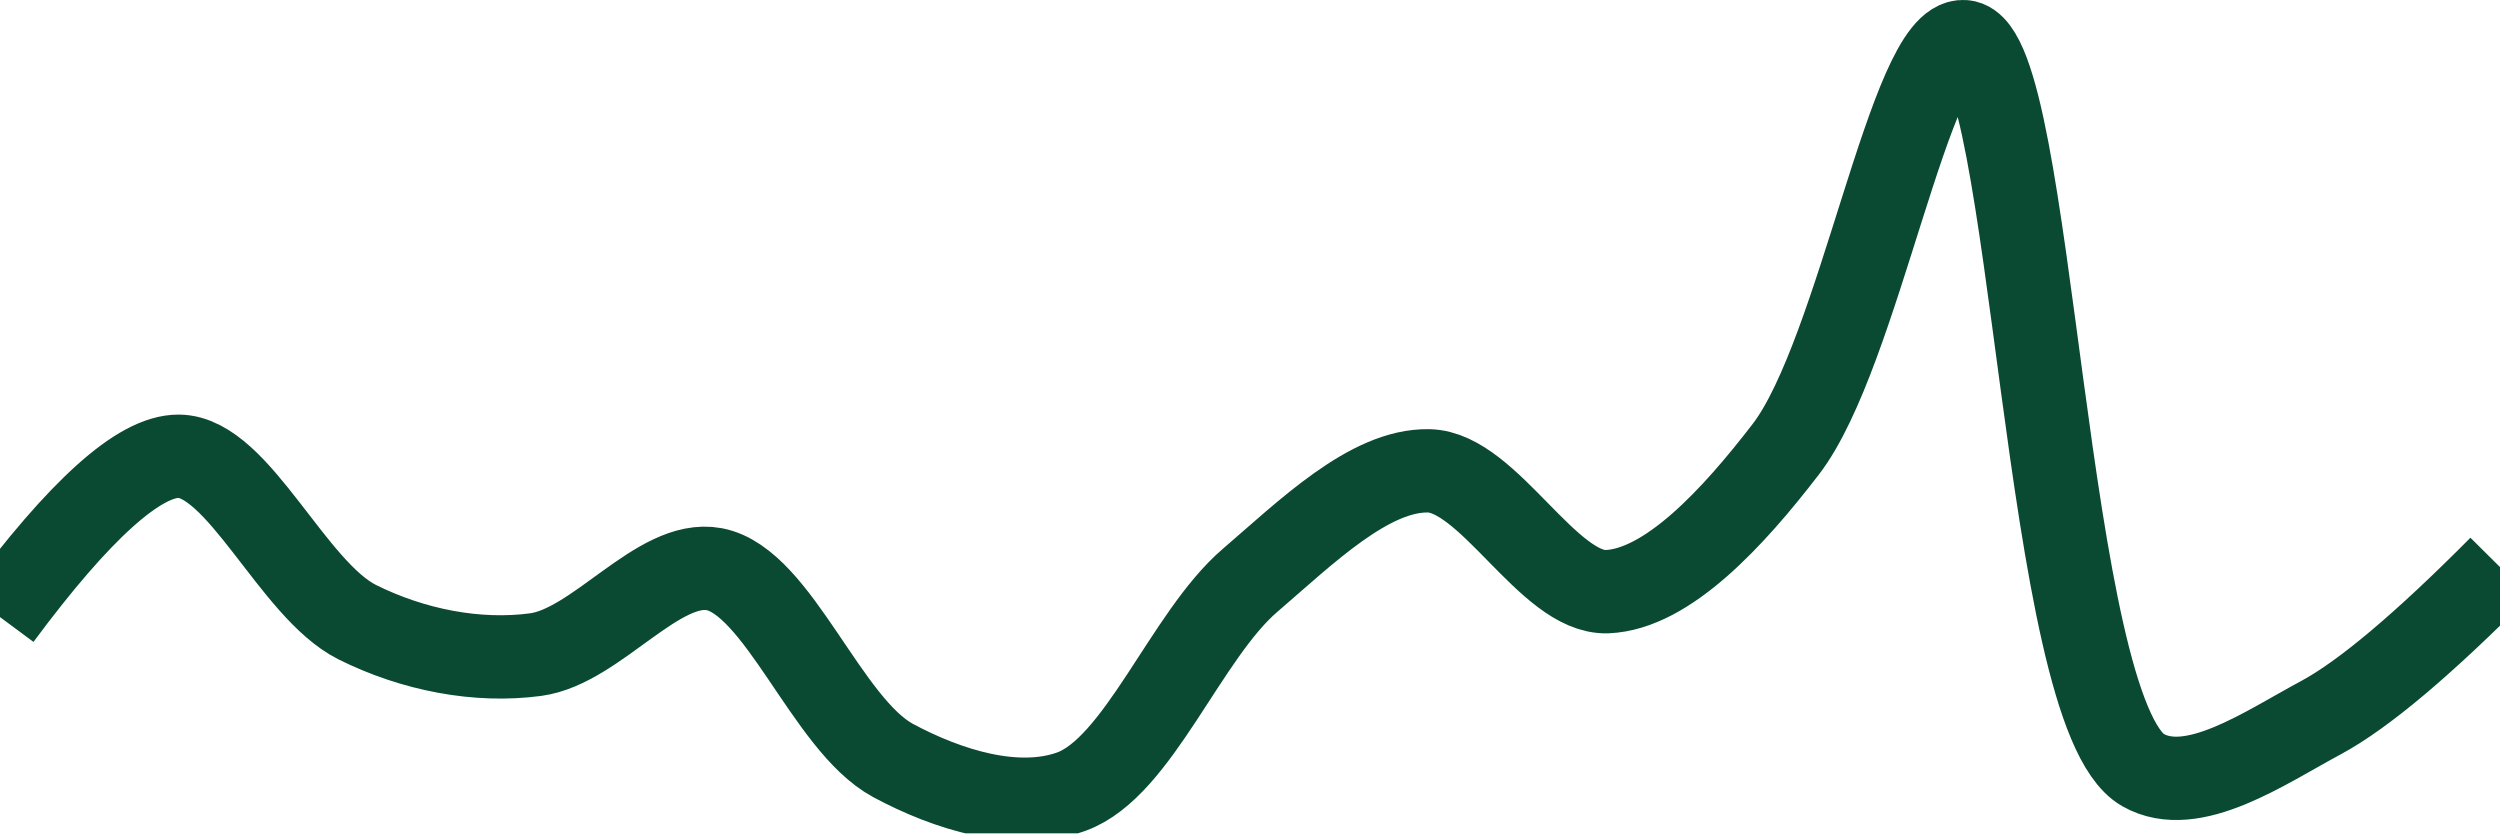
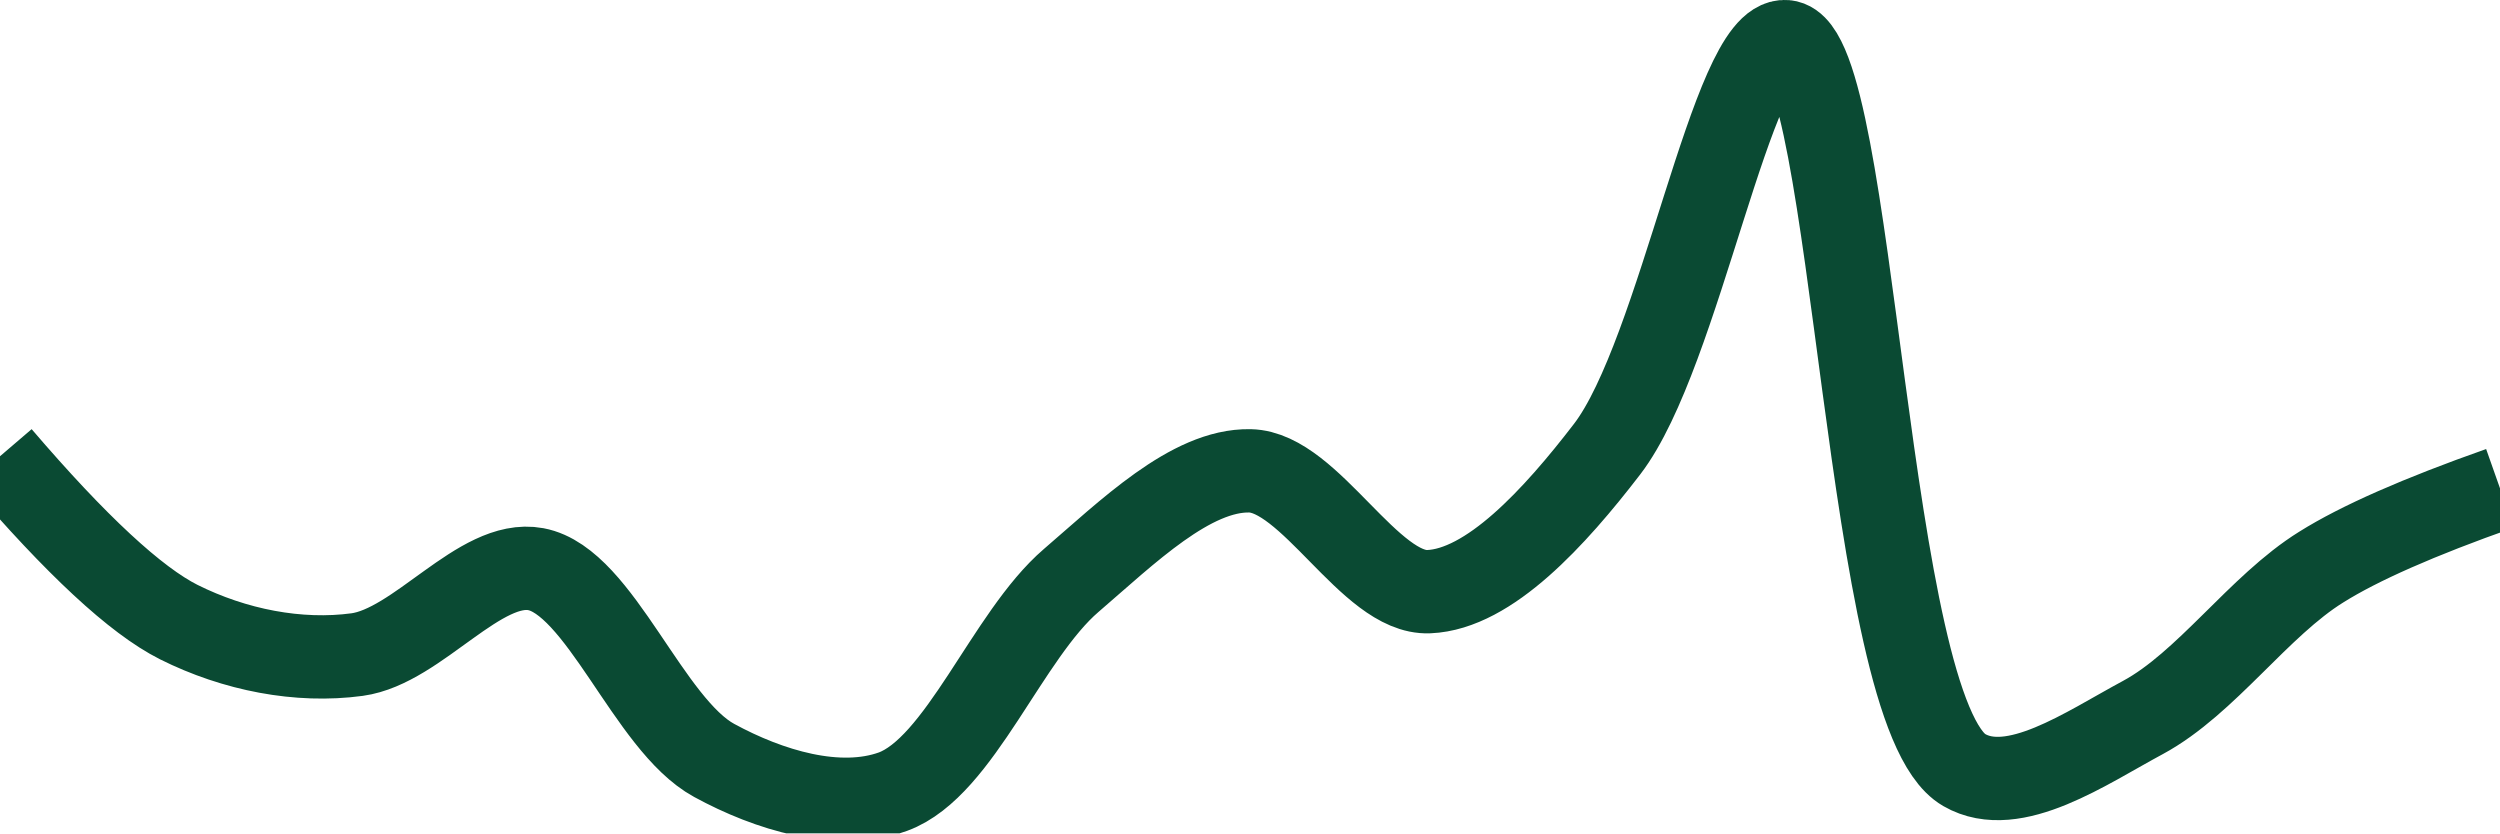
<svg xmlns="http://www.w3.org/2000/svg" class="main-svg" width="60" height="20" style="" viewBox="0 0 60 20">
  <rect x="0" y="0" width="60" height="20" style="fill: rgb(0, 0, 0); fill-opacity: 0;" />
-   <defs id="defs-e13e4c">
+   <defs id="defs-202519">
    <g class="clips">
-       <clipPath id="clipe13e4cxyplot" class="plotclip">
+       <clipPath id="clip202519xyplot" class="plotclip">
        <rect width="60" height="20" />
      </clipPath>
-       <clipPath class="axesclip" id="clipe13e4cx">
+       <clipPath class="axesclip" id="clip202519x">
        <rect x="0" y="0" width="60" height="20" />
      </clipPath>
-       <clipPath class="axesclip" id="clipe13e4cy">
+       <clipPath class="axesclip" id="clip202519y">
        <rect x="0" y="0" width="60" height="20" />
      </clipPath>
-       <clipPath class="axesclip" id="clipe13e4cxy">
+       <clipPath class="axesclip" id="clip202519xy">
        <rect x="0" y="0" width="60" height="20" />
      </clipPath>
    </g>
    <g class="gradients" />
    <g class="patterns" />
  </defs>
  <g class="bglayer">
    <rect class="bg" x="0" y="0" width="60" height="20" style="fill: rgb(0, 0, 0); fill-opacity: 0; stroke-width: 0;" />
  </g>
  <g class="layer-below">
    <g class="imagelayer" />
    <g class="shapelayer" />
  </g>
  <g class="cartesianlayer">
    <g class="subplot xy">
      <g class="layer-subplot">
        <g class="shapelayer" />
        <g class="imagelayer" />
      </g>
      <g class="minor-gridlayer">
        <g class="x" />
        <g class="y" />
      </g>
      <g class="gridlayer">
        <g class="x" />
        <g class="y" />
      </g>
      <g class="zerolinelayer" />
      <g class="layer-between">
        <g class="shapelayer" />
        <g class="imagelayer" />
      </g>
      <path class="xlines-below" />
      <path class="ylines-below" />
      <g class="overlines-below" />
      <g class="xaxislayer-below" />
      <g class="yaxislayer-below" />
      <g class="overaxes-below" />
      <g class="overplot">
-         <g class="xy" transform="" clip-path="url(#clipe13e4cxyplot)">
+         <g class="xy" transform="" clip-path="url(#clip202519xyplot)">
          <g class="scatterlayer mlayer">
-             <g class="trace scatter trace359b28" style="stroke-miterlimit: 2; opacity: 1;">
+             <g class="trace scatter traced6aece" style="stroke-miterlimit: 2; opacity: 1;">
              <g class="fills" />
              <g class="errorbars" />
              <g class="lines">
-                 <path class="js-line" d="M0,14.81Q2.87,10.94 4.29,10.95C5.72,10.96 7.02,14.15 8.57,14.93C9.91,15.6 11.46,15.9 12.86,15.71C14.32,15.51 15.8,13.41 17.14,13.66C18.68,13.95 19.84,17.39 21.43,18.25C22.75,18.96 24.4,19.47 25.71,19C27.32,18.42 28.46,15.25 30,13.93C31.34,12.78 32.87,11.27 34.29,11.3C35.73,11.33 37.16,14.25 38.57,14.2C40.02,14.14 41.6,12.42 42.86,10.78C44.62,8.49 45.85,0.89 47.14,1C48.81,1.14 49.04,17.11 51.43,18.48C52.62,19.16 54.35,17.95 55.71,17.22Q57.23,16.4 60,13.61" style="vector-effect: none; fill: none; stroke: rgb(10, 74, 51); stroke-opacity: 1; stroke-width: 2px; opacity: 1;" />
+                 <path class="js-line" d="M0,10.95Q2.74,14.15 4.29,14.93C5.63,15.6 7.17,15.9 8.57,15.71C10.03,15.51 11.52,13.41 12.86,13.66C14.4,13.95 15.56,17.39 17.14,18.25C18.46,18.97 20.12,19.47 21.43,19C23.04,18.41 24.17,15.25 25.71,13.93C27.05,12.78 28.58,11.27 30,11.3C31.44,11.33 32.88,14.26 34.29,14.2C35.74,14.14 37.31,12.42 38.57,10.78C40.33,8.49 41.57,0.89 42.86,1C44.53,1.14 44.75,17.1 47.14,18.48C48.33,19.17 50.07,17.95 51.43,17.22C52.95,16.4 54.21,14.54 55.71,13.61Q57.08,12.75 60,11.72" style="vector-effect: none; fill: none; stroke: rgb(10, 74, 51); stroke-opacity: 1; stroke-width: 2px; opacity: 1;" />
              </g>
              <g class="points" />
              <g class="text" />
            </g>
          </g>
        </g>
      </g>
      <path class="xlines-above crisp" d="M0,0" style="fill: none;" />
      <path class="ylines-above crisp" d="M0,0" style="fill: none;" />
      <g class="overlines-above" />
      <g class="xaxislayer-above" />
      <g class="yaxislayer-above" />
      <g class="overaxes-above" />
    </g>
  </g>
  <g class="polarlayer" />
  <g class="smithlayer" />
  <g class="ternarylayer" />
  <g class="geolayer" />
  <g class="funnelarealayer" />
  <g class="pielayer" />
  <g class="iciclelayer" />
  <g class="treemaplayer" />
  <g class="sunburstlayer" />
  <g class="glimages" />
-   <defs id="topdefs-e13e4c">
+   <defs id="topdefs-202519">
    <g class="clips" />
  </defs>
  <g class="layer-above">
    <g class="imagelayer" />
    <g class="shapelayer" />
  </g>
  <g class="infolayer">
    <g class="g-gtitle" />
  </g>
</svg>
